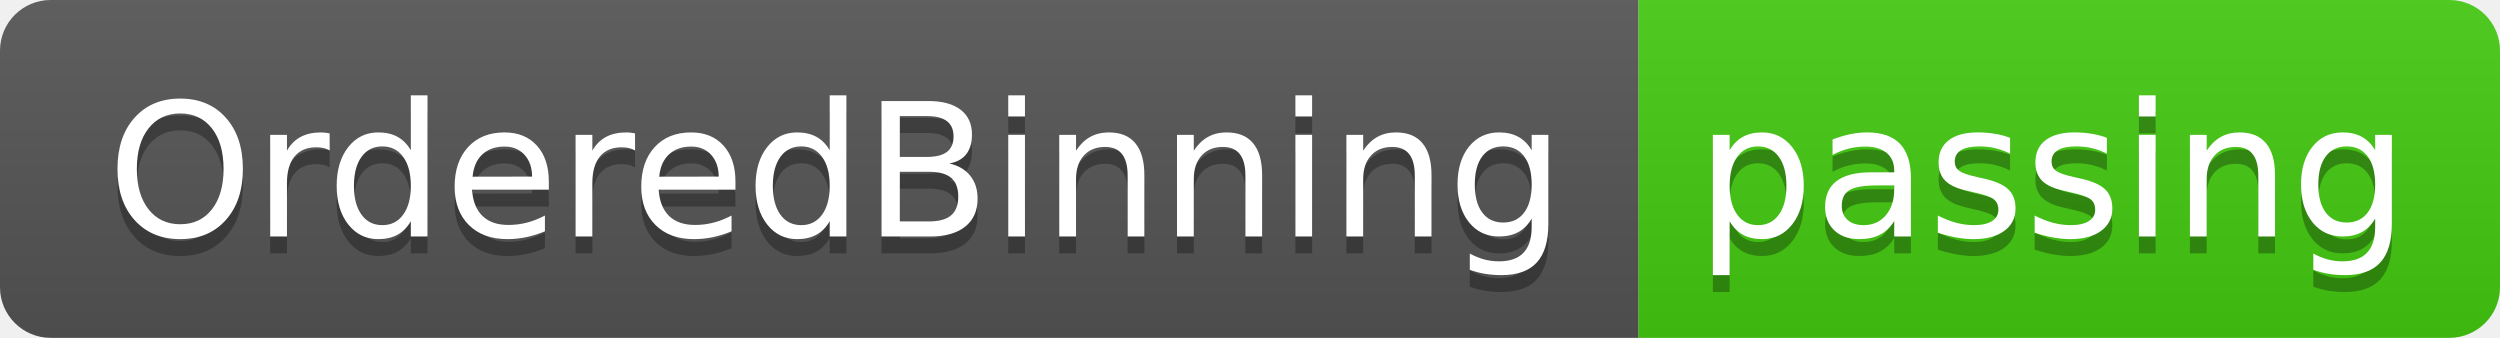
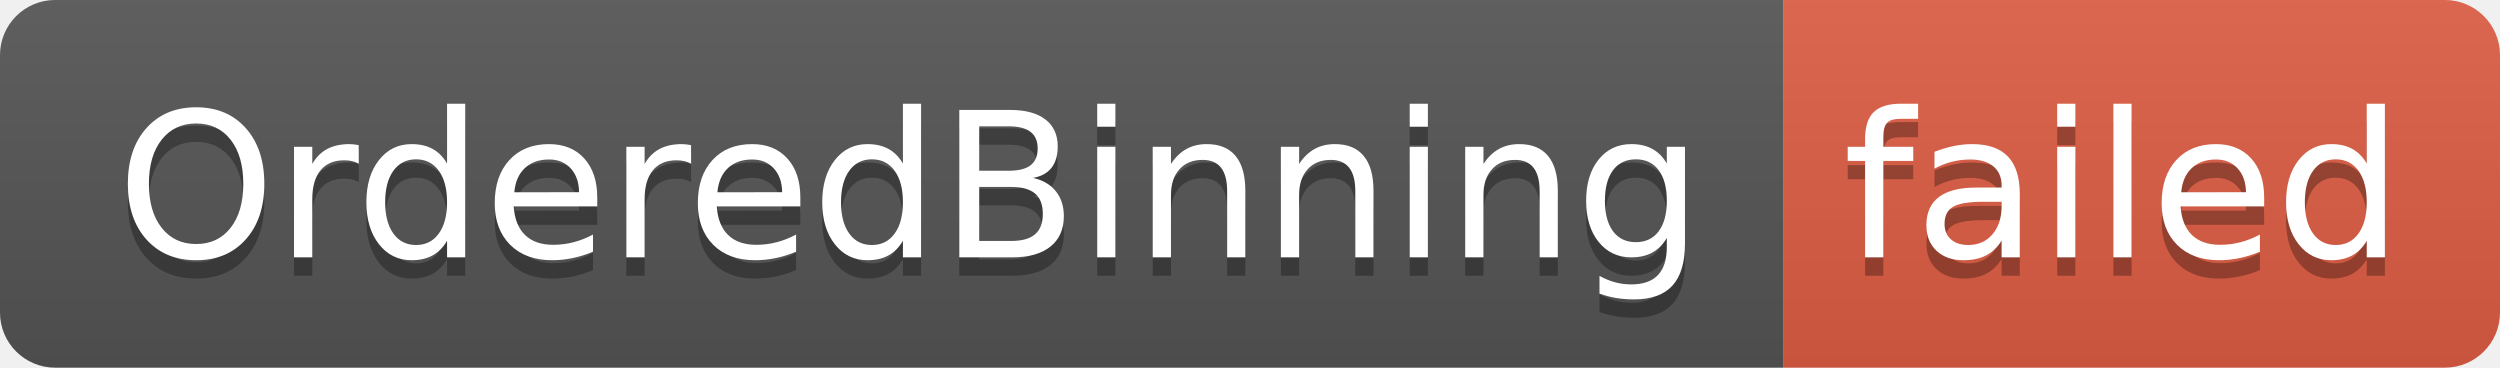
- <svg xmlns="http://www.w3.org/2000/svg" width="148" height="20" role="img" aria-label="OrderedBinning: passing">
+ <svg xmlns="http://www.w3.org/2000/svg" width="136" height="20" role="img" aria-label="OrderedBinning: failed">
  <linearGradient id="s" x2="0" y2="100%">
    <stop offset="0" stop-color="#bbb" stop-opacity=".1" />
    <stop offset="1" stop-opacity=".1" />
  </linearGradient>
  <clipPath id="r">
-     <rect width="148" height="20" rx="3" fill="#fff" />
+     <rect width="136" height="20" rx="3" fill="#fff" />
  </clipPath>
  <g clip-path="url(#r)">
    <rect width="97" height="20" fill="#555" />
-     <rect x="97" width="51" height="20" fill="#4c1" />
-     <rect width="148" height="20" fill="url(#s)" />
+     <rect x="97" width="39" height="20" fill="#e05d44" />
+     <rect width="136" height="20" fill="url(#s)" />
  </g>
  <g fill="#fff" text-anchor="middle" font-family="Verdana,Geneva,DejaVu Sans,sans-serif" text-rendering="geometricPrecision" font-size="110">
    <text aria-hidden="true" x="495" y="150" fill="#010101" fill-opacity=".3" transform="scale(.1)" textLength="870">OrderedBinning</text>
    <text x="495" y="140" transform="scale(.1)" fill="#fff" textLength="870">OrderedBinning</text>
-     <text aria-hidden="true" x="1215" y="150" fill="#010101" fill-opacity=".3" transform="scale(.1)" textLength="410">passing</text>
-     <text x="1215" y="140" transform="scale(.1)" fill="#fff" textLength="410">passing</text>
+     <text aria-hidden="true" x="1155" y="150" fill="#010101" fill-opacity=".3" transform="scale(.1)" textLength="290">failed</text>
+     <text x="1155" y="140" transform="scale(.1)" fill="#fff" textLength="290">failed</text>
  </g>
</svg>
